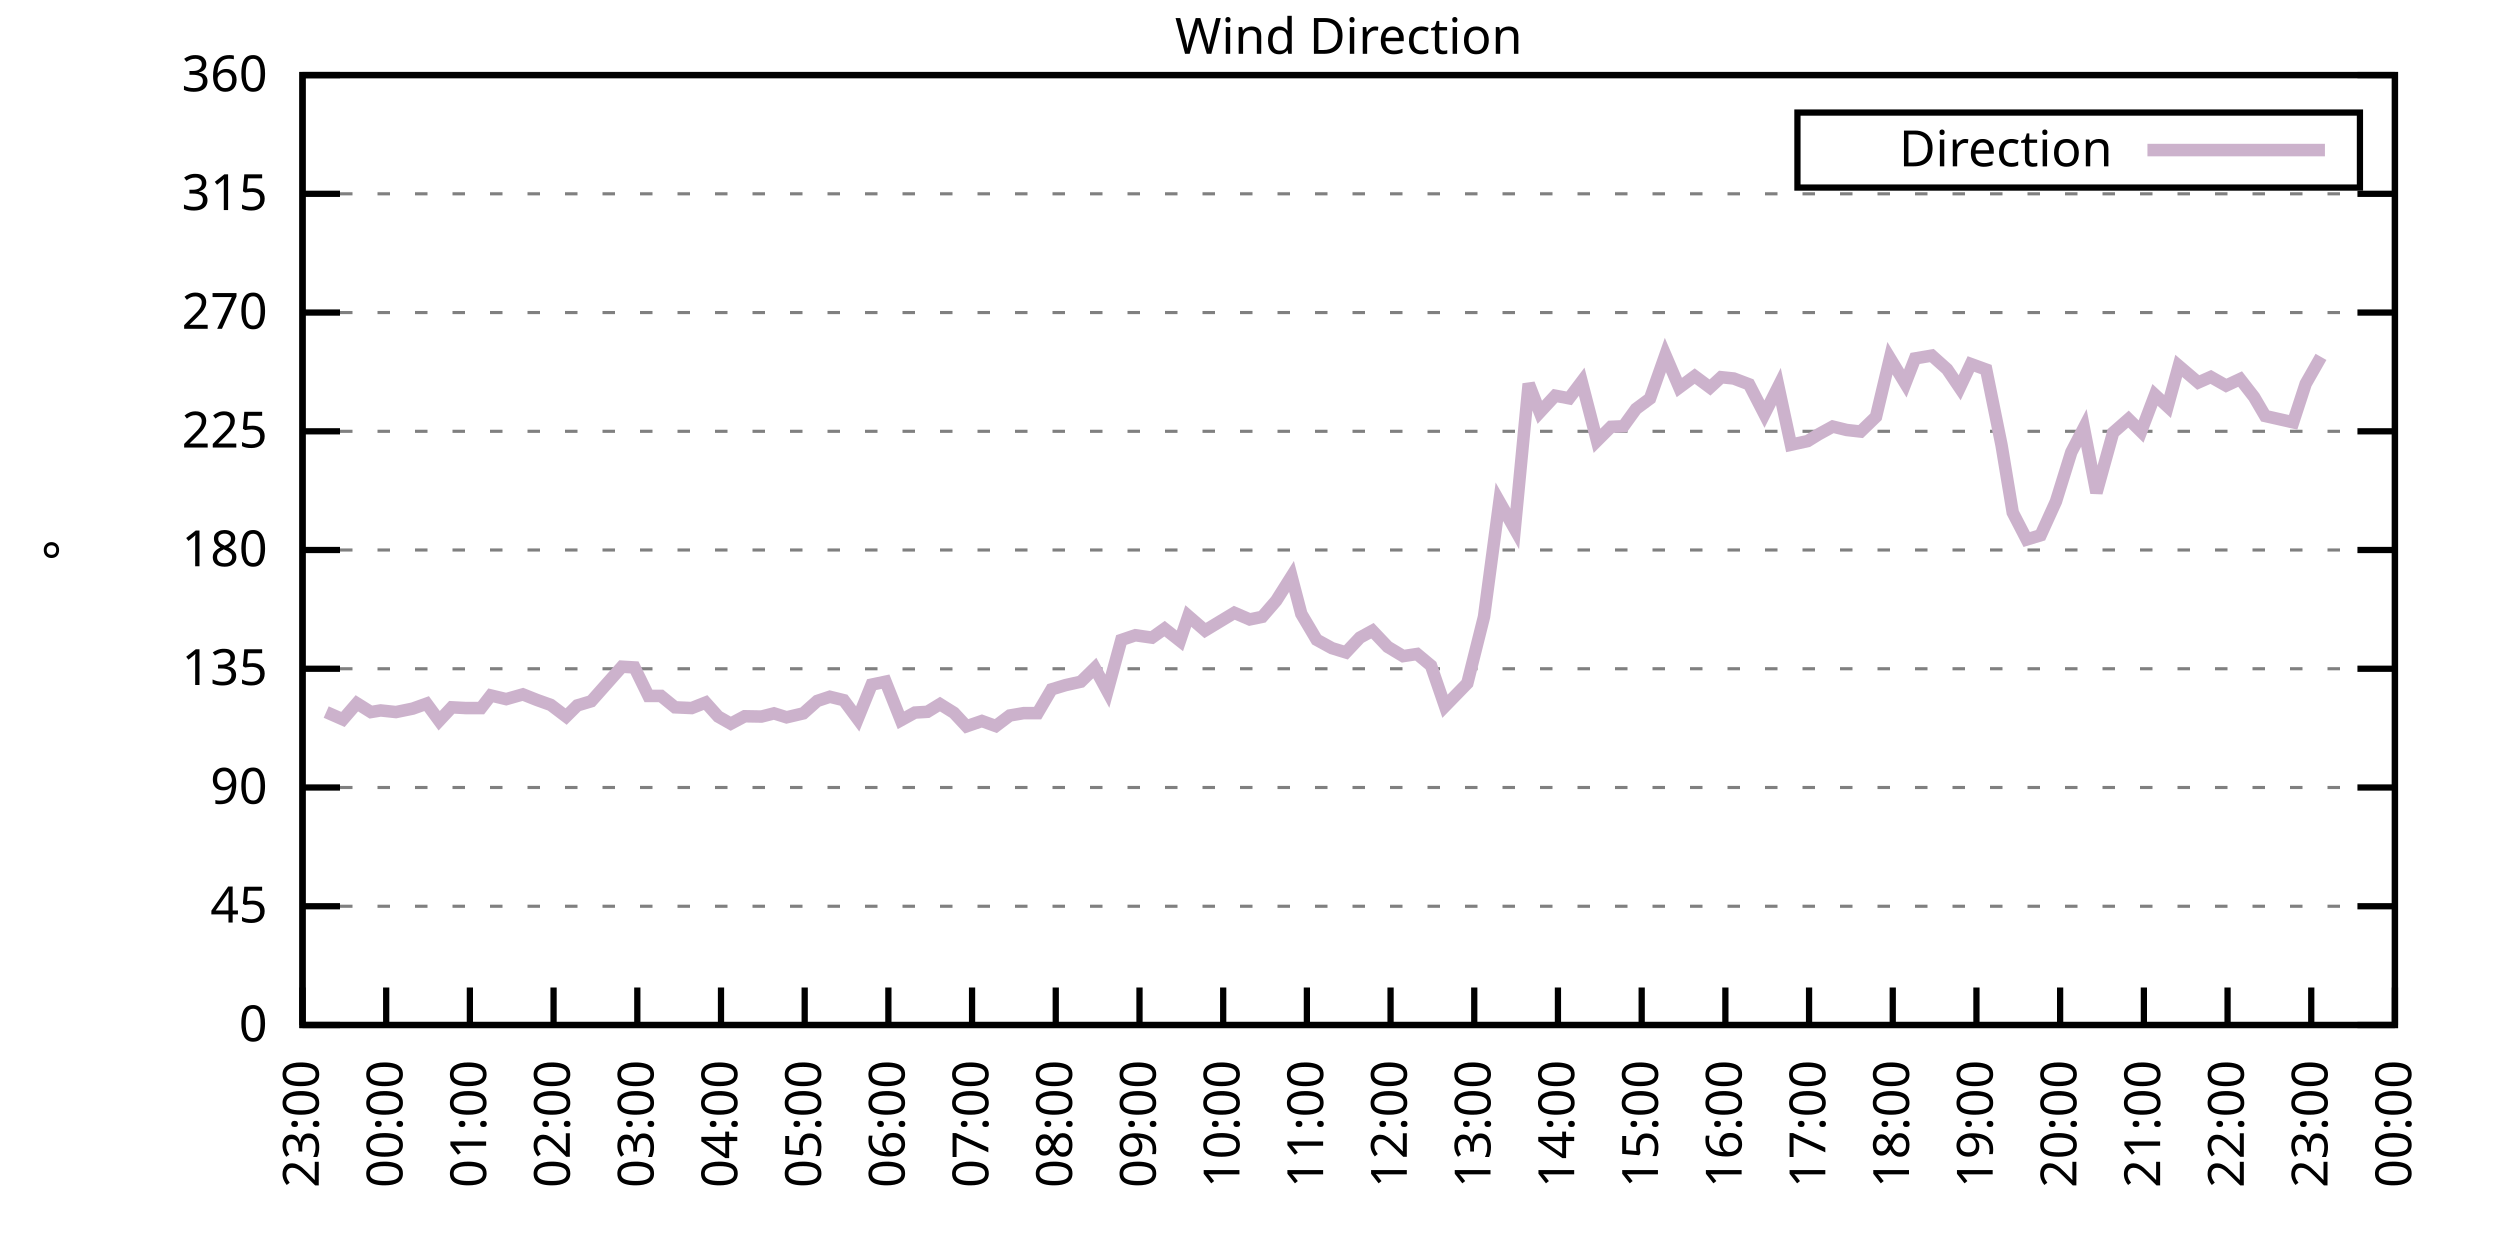
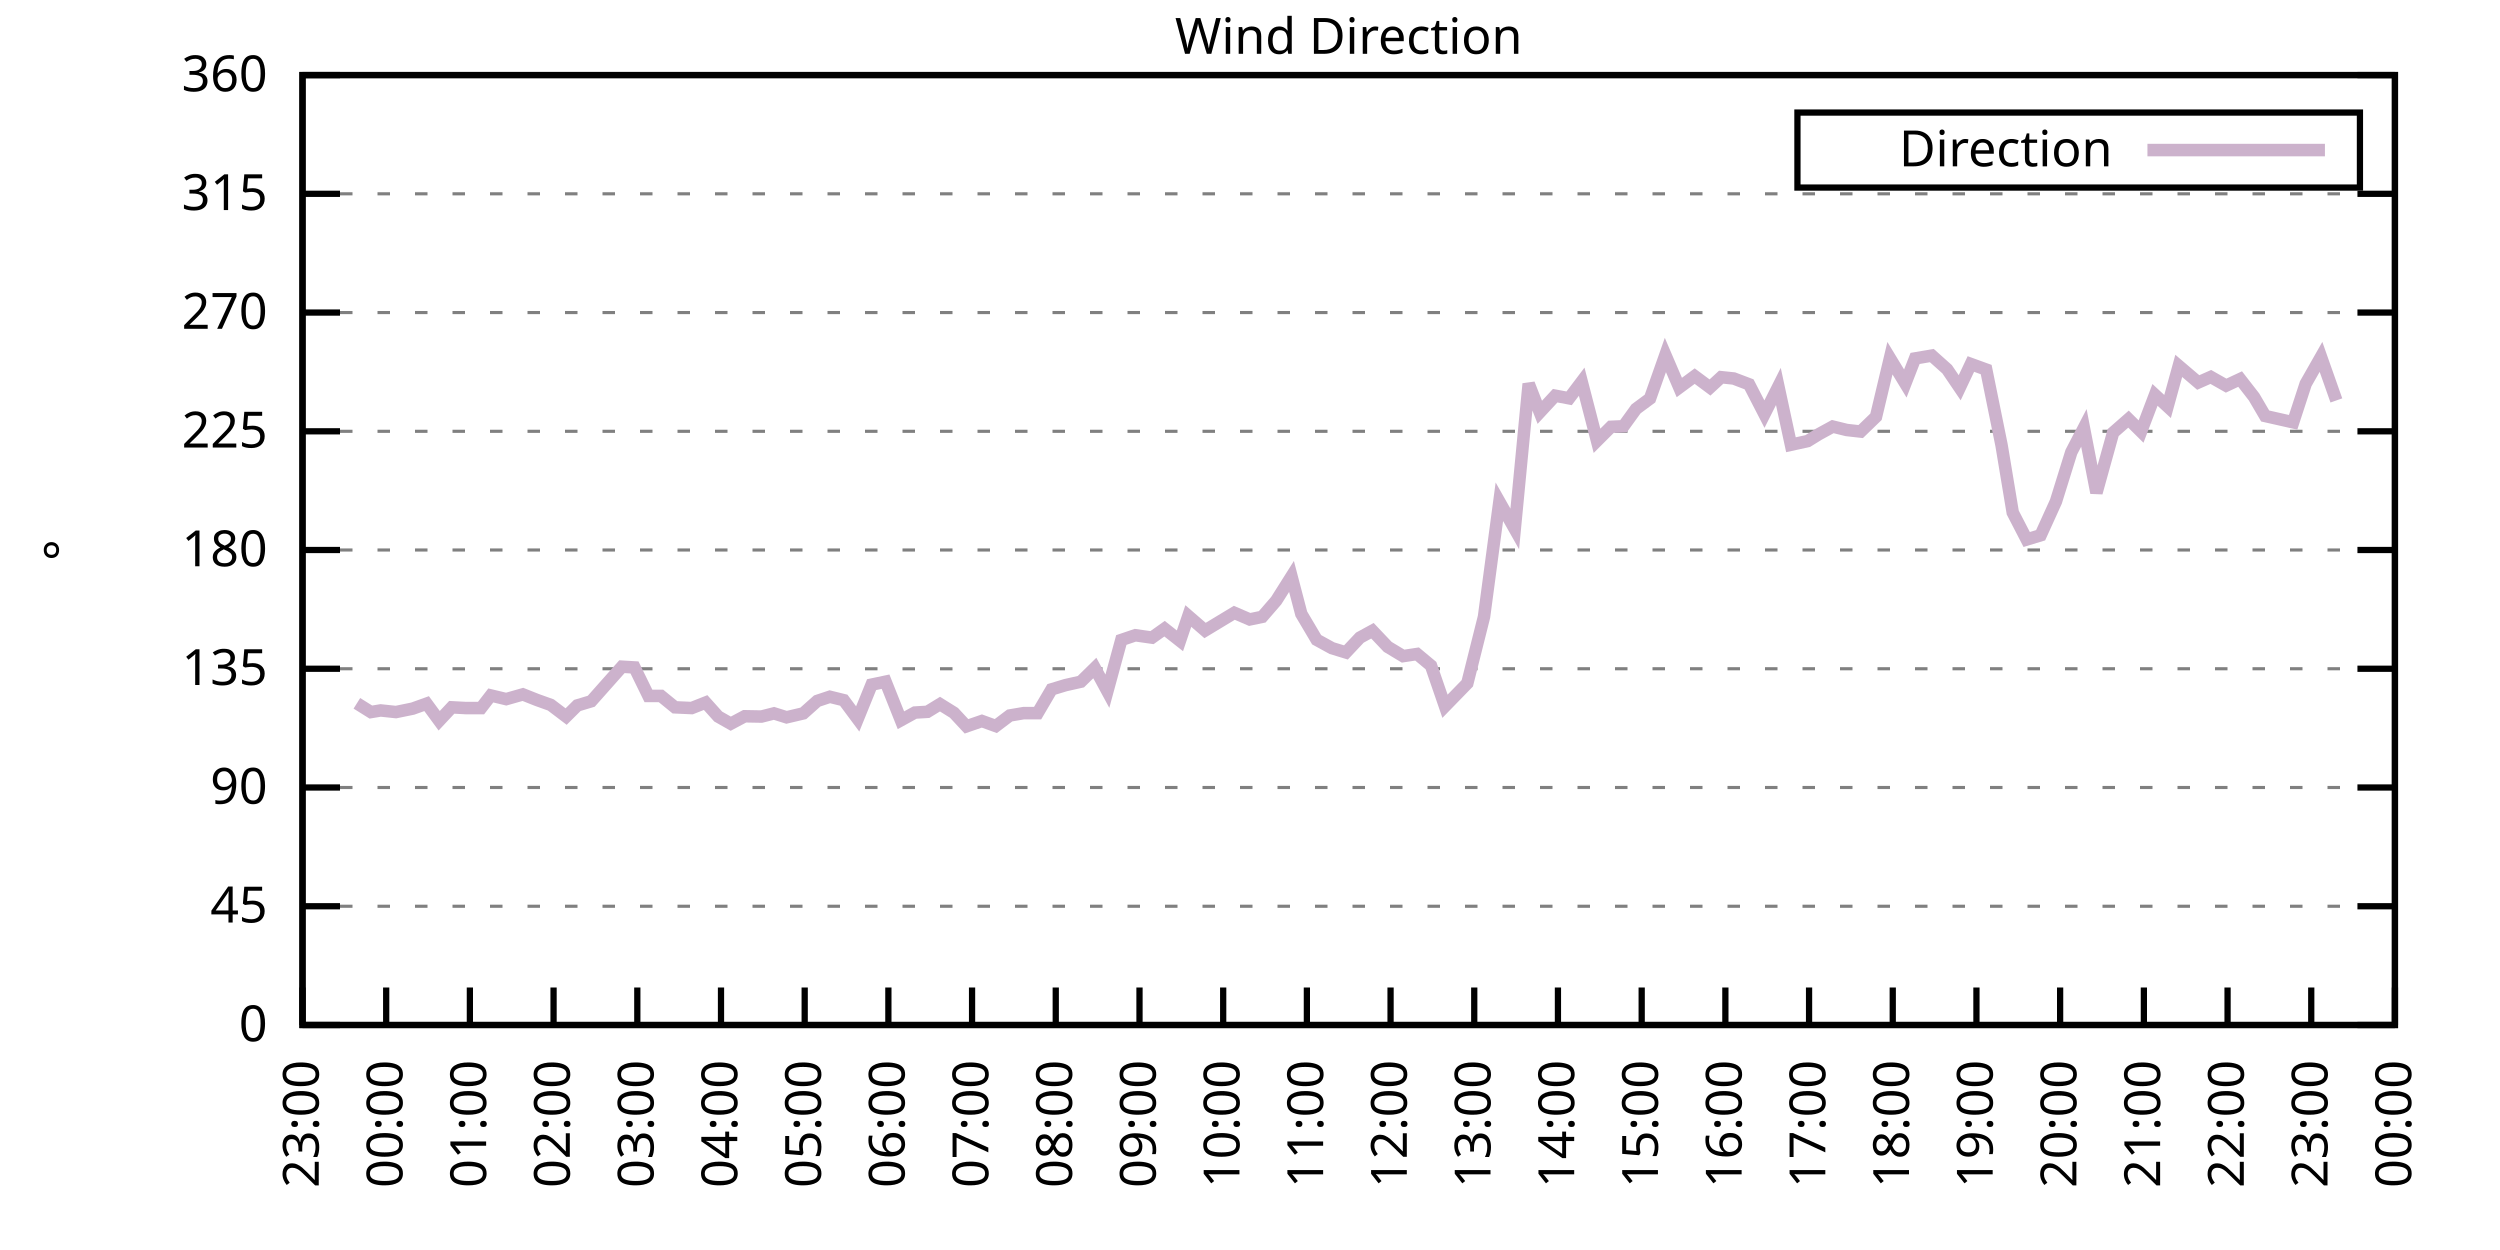
<svg xmlns="http://www.w3.org/2000/svg" xmlns:xlink="http://www.w3.org/1999/xlink" width="400" height="200" viewBox="0 0 400 200">
  <g id="gnuplot_canvas">
    <rect x="0" y="0" width="400" height="200" fill="none" />
    <defs>
      <circle id="gpDot" r="0.5" stroke-width="0.5" stroke="currentColor" />
      <path id="gpPt0" stroke-width="0.333" stroke="currentColor" d="M-1,0 h2 M0,-1 v2" />
      <path id="gpPt1" stroke-width="0.333" stroke="currentColor" d="M-1,-1 L1,1 M1,-1 L-1,1" />
      <path id="gpPt2" stroke-width="0.333" stroke="currentColor" d="M-1,0 L1,0 M0,-1 L0,1 M-1,-1 L1,1 M-1,1 L1,-1" />
      <rect id="gpPt3" stroke-width="0.333" stroke="currentColor" x="-1" y="-1" width="2" height="2" />
      <rect id="gpPt4" stroke-width="0.333" stroke="currentColor" fill="currentColor" x="-1" y="-1" width="2" height="2" />
      <circle id="gpPt5" stroke-width="0.333" stroke="currentColor" cx="0" cy="0" r="1" />
      <use xlink:href="#gpPt5" id="gpPt6" fill="currentColor" stroke="none" />
      <path id="gpPt7" stroke-width="0.333" stroke="currentColor" d="M0,-1.33 L-1.33,0.67 L1.33,0.67 z" />
      <use xlink:href="#gpPt7" id="gpPt8" fill="currentColor" stroke="none" />
      <use xlink:href="#gpPt7" id="gpPt9" stroke="currentColor" transform="rotate(180)" />
      <use xlink:href="#gpPt9" id="gpPt10" fill="currentColor" stroke="none" />
      <use xlink:href="#gpPt3" id="gpPt11" stroke="currentColor" transform="rotate(45)" />
      <use xlink:href="#gpPt11" id="gpPt12" fill="currentColor" stroke="none" />
      <path id="gpPt13" stroke-width="0.333" stroke="currentColor" d="M0,1.330 L1.265,0.411 L0.782,-1.067 L-0.782,-1.076 L-1.265,0.411 z" />
      <use xlink:href="#gpPt13" id="gpPt14" fill="currentColor" stroke="none" />
      <filter id="textbox" filterUnits="objectBoundingBox" x="0" y="0" height="1" width="1">
        <feFlood flood-color="white" flood-opacity="1" result="bgnd" />
        <feComposite in="SourceGraphic" in2="bgnd" operator="atop" />
      </filter>
      <filter id="greybox" filterUnits="objectBoundingBox" x="0" y="0" height="1" width="1">
        <feFlood flood-color="lightgrey" flood-opacity="1" result="grey" />
        <feComposite in="SourceGraphic" in2="grey" operator="atop" />
      </filter>
    </defs>
    <g fill="none" color="white" stroke="currentColor" stroke-width="1.00" stroke-linecap="butt" stroke-linejoin="miter">
</g>
    <g fill="none" color="black" stroke="currentColor" stroke-width="1.00" stroke-linecap="butt" stroke-linejoin="miter">
      <g stroke="none" shape-rendering="crispEdges">
        <polygon fill="rgb(255, 255, 255)" points="48.40,164.00 383.18,164.00 383.18,12.02 48.40,12.02 " />
      </g>
    </g>
    <g fill="none" color="black" stroke="currentColor" stroke-width="1.00" stroke-linecap="butt" stroke-linejoin="miter">
</g>
    <g fill="none" color="black" stroke="black" stroke-width="0.50" stroke-linecap="butt" stroke-linejoin="miter">
</g>
    <g fill="none" color="gray" stroke="currentColor" stroke-width="0.50" stroke-linecap="butt" stroke-linejoin="miter">
      <path stroke="gray" stroke-dasharray="2,4" class="gridline" d="M48.40,164.00 L383.19,164.00  " />
    </g>
    <g fill="none" color="gray" stroke="gray" stroke-width="1.00" stroke-linecap="butt" stroke-linejoin="miter">
</g>
    <g fill="none" color="black" stroke="currentColor" stroke-width="1.00" stroke-linecap="butt" stroke-linejoin="miter">
      <path stroke="black" d="M48.40,164.00 L54.40,164.00 M383.19,164.00 L377.19,164.00  " />
      <g transform="translate(42.80,166.60)" stroke="none" fill="black" font-family="Sans" font-size="8.00" text-anchor="end">
        <text>
          <tspan font-family="Sans"> 0</tspan>
        </text>
      </g>
    </g>
    <g fill="none" color="black" stroke="currentColor" stroke-width="1.00" stroke-linecap="butt" stroke-linejoin="miter">
</g>
    <g fill="none" color="black" stroke="black" stroke-width="0.50" stroke-linecap="butt" stroke-linejoin="miter">
</g>
    <g fill="none" color="gray" stroke="currentColor" stroke-width="0.50" stroke-linecap="butt" stroke-linejoin="miter">
      <path stroke="gray" stroke-dasharray="2,4" class="gridline" d="M48.40,145.00 L383.19,145.00  " />
    </g>
    <g fill="none" color="gray" stroke="gray" stroke-width="1.00" stroke-linecap="butt" stroke-linejoin="miter">
</g>
    <g fill="none" color="black" stroke="currentColor" stroke-width="1.00" stroke-linecap="butt" stroke-linejoin="miter">
      <path stroke="black" d="M48.40,145.00 L54.40,145.00 M383.19,145.00 L377.19,145.00  " />
      <g transform="translate(42.80,147.60)" stroke="none" fill="black" font-family="Sans" font-size="8.00" text-anchor="end">
        <text>
          <tspan font-family="Sans"> 45</tspan>
        </text>
      </g>
    </g>
    <g fill="none" color="black" stroke="currentColor" stroke-width="1.00" stroke-linecap="butt" stroke-linejoin="miter">
</g>
    <g fill="none" color="black" stroke="black" stroke-width="0.50" stroke-linecap="butt" stroke-linejoin="miter">
</g>
    <g fill="none" color="gray" stroke="currentColor" stroke-width="0.50" stroke-linecap="butt" stroke-linejoin="miter">
      <path stroke="gray" stroke-dasharray="2,4" class="gridline" d="M48.40,126.00 L383.19,126.00  " />
    </g>
    <g fill="none" color="gray" stroke="gray" stroke-width="1.00" stroke-linecap="butt" stroke-linejoin="miter">
</g>
    <g fill="none" color="black" stroke="currentColor" stroke-width="1.00" stroke-linecap="butt" stroke-linejoin="miter">
      <path stroke="black" d="M48.40,126.00 L54.40,126.00 M383.19,126.00 L377.19,126.00  " />
      <g transform="translate(42.80,128.60)" stroke="none" fill="black" font-family="Sans" font-size="8.00" text-anchor="end">
        <text>
          <tspan font-family="Sans"> 90</tspan>
        </text>
      </g>
    </g>
    <g fill="none" color="black" stroke="currentColor" stroke-width="1.00" stroke-linecap="butt" stroke-linejoin="miter">
</g>
    <g fill="none" color="black" stroke="black" stroke-width="0.50" stroke-linecap="butt" stroke-linejoin="miter">
</g>
    <g fill="none" color="gray" stroke="currentColor" stroke-width="0.50" stroke-linecap="butt" stroke-linejoin="miter">
      <path stroke="gray" stroke-dasharray="2,4" class="gridline" d="M48.40,107.00 L383.19,107.00  " />
    </g>
    <g fill="none" color="gray" stroke="gray" stroke-width="1.00" stroke-linecap="butt" stroke-linejoin="miter">
</g>
    <g fill="none" color="black" stroke="currentColor" stroke-width="1.00" stroke-linecap="butt" stroke-linejoin="miter">
      <path stroke="black" d="M48.40,107.00 L54.40,107.00 M383.19,107.00 L377.19,107.00  " />
      <g transform="translate(42.80,109.60)" stroke="none" fill="black" font-family="Sans" font-size="8.00" text-anchor="end">
        <text>
          <tspan font-family="Sans"> 135</tspan>
        </text>
      </g>
    </g>
    <g fill="none" color="black" stroke="currentColor" stroke-width="1.00" stroke-linecap="butt" stroke-linejoin="miter">
</g>
    <g fill="none" color="black" stroke="black" stroke-width="0.50" stroke-linecap="butt" stroke-linejoin="miter">
</g>
    <g fill="none" color="gray" stroke="currentColor" stroke-width="0.50" stroke-linecap="butt" stroke-linejoin="miter">
      <path stroke="gray" stroke-dasharray="2,4" class="gridline" d="M48.40,88.00 L383.19,88.00  " />
    </g>
    <g fill="none" color="gray" stroke="gray" stroke-width="1.00" stroke-linecap="butt" stroke-linejoin="miter">
</g>
    <g fill="none" color="black" stroke="currentColor" stroke-width="1.00" stroke-linecap="butt" stroke-linejoin="miter">
      <path stroke="black" d="M48.40,88.00 L54.40,88.00 M383.19,88.00 L377.19,88.00  " />
      <g transform="translate(42.80,90.60)" stroke="none" fill="black" font-family="Sans" font-size="8.00" text-anchor="end">
        <text>
          <tspan font-family="Sans"> 180</tspan>
        </text>
      </g>
    </g>
    <g fill="none" color="black" stroke="currentColor" stroke-width="1.00" stroke-linecap="butt" stroke-linejoin="miter">
</g>
    <g fill="none" color="black" stroke="black" stroke-width="0.50" stroke-linecap="butt" stroke-linejoin="miter">
</g>
    <g fill="none" color="gray" stroke="currentColor" stroke-width="0.50" stroke-linecap="butt" stroke-linejoin="miter">
      <path stroke="gray" stroke-dasharray="2,4" class="gridline" d="M48.40,69.01 L383.19,69.01  " />
    </g>
    <g fill="none" color="gray" stroke="gray" stroke-width="1.00" stroke-linecap="butt" stroke-linejoin="miter">
</g>
    <g fill="none" color="black" stroke="currentColor" stroke-width="1.00" stroke-linecap="butt" stroke-linejoin="miter">
      <path stroke="black" d="M48.40,69.01 L54.40,69.01 M383.19,69.01 L377.19,69.01  " />
      <g transform="translate(42.80,71.61)" stroke="none" fill="black" font-family="Sans" font-size="8.00" text-anchor="end">
        <text>
          <tspan font-family="Sans"> 225</tspan>
        </text>
      </g>
    </g>
    <g fill="none" color="black" stroke="currentColor" stroke-width="1.00" stroke-linecap="butt" stroke-linejoin="miter">
</g>
    <g fill="none" color="black" stroke="black" stroke-width="0.50" stroke-linecap="butt" stroke-linejoin="miter">
</g>
    <g fill="none" color="gray" stroke="currentColor" stroke-width="0.50" stroke-linecap="butt" stroke-linejoin="miter">
      <path stroke="gray" stroke-dasharray="2,4" class="gridline" d="M48.40,50.01 L383.19,50.01  " />
    </g>
    <g fill="none" color="gray" stroke="gray" stroke-width="1.00" stroke-linecap="butt" stroke-linejoin="miter">
</g>
    <g fill="none" color="black" stroke="currentColor" stroke-width="1.00" stroke-linecap="butt" stroke-linejoin="miter">
      <path stroke="black" d="M48.40,50.01 L54.40,50.01 M383.19,50.01 L377.19,50.01  " />
      <g transform="translate(42.80,52.61)" stroke="none" fill="black" font-family="Sans" font-size="8.00" text-anchor="end">
        <text>
          <tspan font-family="Sans"> 270</tspan>
        </text>
      </g>
    </g>
    <g fill="none" color="black" stroke="currentColor" stroke-width="1.00" stroke-linecap="butt" stroke-linejoin="miter">
</g>
    <g fill="none" color="black" stroke="black" stroke-width="0.50" stroke-linecap="butt" stroke-linejoin="miter">
</g>
    <g fill="none" color="gray" stroke="currentColor" stroke-width="0.50" stroke-linecap="butt" stroke-linejoin="miter">
      <path stroke="gray" stroke-dasharray="2,4" class="gridline" d="M48.40,31.01 L383.19,31.01  " />
    </g>
    <g fill="none" color="gray" stroke="gray" stroke-width="1.00" stroke-linecap="butt" stroke-linejoin="miter">
</g>
    <g fill="none" color="black" stroke="currentColor" stroke-width="1.00" stroke-linecap="butt" stroke-linejoin="miter">
      <path stroke="black" d="M48.40,31.01 L54.40,31.01 M383.19,31.01 L377.19,31.01  " />
      <g transform="translate(42.80,33.61)" stroke="none" fill="black" font-family="Sans" font-size="8.00" text-anchor="end">
        <text>
          <tspan font-family="Sans"> 315</tspan>
        </text>
      </g>
    </g>
    <g fill="none" color="black" stroke="currentColor" stroke-width="1.00" stroke-linecap="butt" stroke-linejoin="miter">
</g>
    <g fill="none" color="black" stroke="black" stroke-width="0.50" stroke-linecap="butt" stroke-linejoin="miter">
</g>
    <g fill="none" color="gray" stroke="currentColor" stroke-width="0.50" stroke-linecap="butt" stroke-linejoin="miter">
      <path stroke="gray" stroke-dasharray="2,4" class="gridline" d="M48.40,12.01 L383.19,12.01  " />
    </g>
    <g fill="none" color="gray" stroke="gray" stroke-width="1.00" stroke-linecap="butt" stroke-linejoin="miter">
</g>
    <g fill="none" color="black" stroke="currentColor" stroke-width="1.00" stroke-linecap="butt" stroke-linejoin="miter">
      <path stroke="black" d="M48.40,12.01 L54.40,12.01 M383.19,12.01 L377.19,12.01  " />
      <g transform="translate(42.80,14.61)" stroke="none" fill="black" font-family="Sans" font-size="8.00" text-anchor="end">
        <text>
          <tspan font-family="Sans"> 360</tspan>
        </text>
      </g>
    </g>
    <g fill="none" color="black" stroke="currentColor" stroke-width="1.00" stroke-linecap="butt" stroke-linejoin="miter">
      <path stroke="black" d="M48.40,164.00 L48.40,158.00  " />
      <g transform="translate(51.00,169.60) rotate(270.00)" stroke="none" fill="black" font-family="Sans" font-size="8.00" text-anchor="end">
        <text>
          <tspan font-family="Sans">23:00</tspan>
        </text>
      </g>
    </g>
    <g fill="none" color="black" stroke="currentColor" stroke-width="1.00" stroke-linecap="butt" stroke-linejoin="miter">
      <path stroke="black" d="M61.79,164.00 L61.79,158.00  " />
      <g transform="translate(64.39,169.60) rotate(270.00)" stroke="none" fill="black" font-family="Sans" font-size="8.00" text-anchor="end">
        <text>
          <tspan font-family="Sans">00:00</tspan>
        </text>
      </g>
    </g>
    <g fill="none" color="black" stroke="currentColor" stroke-width="1.00" stroke-linecap="butt" stroke-linejoin="miter">
      <path stroke="black" d="M75.18,164.00 L75.18,158.00  " />
      <g transform="translate(77.78,169.60) rotate(270.00)" stroke="none" fill="black" font-family="Sans" font-size="8.00" text-anchor="end">
        <text>
          <tspan font-family="Sans">01:00</tspan>
        </text>
      </g>
    </g>
    <g fill="none" color="black" stroke="currentColor" stroke-width="1.00" stroke-linecap="butt" stroke-linejoin="miter">
      <path stroke="black" d="M88.57,164.00 L88.57,158.00  " />
      <g transform="translate(91.17,169.60) rotate(270.00)" stroke="none" fill="black" font-family="Sans" font-size="8.00" text-anchor="end">
        <text>
          <tspan font-family="Sans">02:00</tspan>
        </text>
      </g>
    </g>
    <g fill="none" color="black" stroke="currentColor" stroke-width="1.00" stroke-linecap="butt" stroke-linejoin="miter">
      <path stroke="black" d="M101.97,164.00 L101.97,158.00  " />
      <g transform="translate(104.57,169.60) rotate(270.00)" stroke="none" fill="black" font-family="Sans" font-size="8.00" text-anchor="end">
        <text>
          <tspan font-family="Sans">03:00</tspan>
        </text>
      </g>
    </g>
    <g fill="none" color="black" stroke="currentColor" stroke-width="1.00" stroke-linecap="butt" stroke-linejoin="miter">
      <path stroke="black" d="M115.36,164.00 L115.36,158.00  " />
      <g transform="translate(117.96,169.60) rotate(270.00)" stroke="none" fill="black" font-family="Sans" font-size="8.00" text-anchor="end">
        <text>
          <tspan font-family="Sans">04:00</tspan>
        </text>
      </g>
    </g>
    <g fill="none" color="black" stroke="currentColor" stroke-width="1.00" stroke-linecap="butt" stroke-linejoin="miter">
      <path stroke="black" d="M128.75,164.00 L128.75,158.00  " />
      <g transform="translate(131.35,169.60) rotate(270.00)" stroke="none" fill="black" font-family="Sans" font-size="8.00" text-anchor="end">
        <text>
          <tspan font-family="Sans">05:00</tspan>
        </text>
      </g>
    </g>
    <g fill="none" color="black" stroke="currentColor" stroke-width="1.00" stroke-linecap="butt" stroke-linejoin="miter">
      <path stroke="black" d="M142.14,164.00 L142.14,158.00  " />
      <g transform="translate(144.74,169.60) rotate(270.00)" stroke="none" fill="black" font-family="Sans" font-size="8.00" text-anchor="end">
        <text>
          <tspan font-family="Sans">06:00</tspan>
        </text>
      </g>
    </g>
    <g fill="none" color="black" stroke="currentColor" stroke-width="1.00" stroke-linecap="butt" stroke-linejoin="miter">
      <path stroke="black" d="M155.53,164.00 L155.53,158.00  " />
      <g transform="translate(158.13,169.60) rotate(270.00)" stroke="none" fill="black" font-family="Sans" font-size="8.00" text-anchor="end">
        <text>
          <tspan font-family="Sans">07:00</tspan>
        </text>
      </g>
    </g>
    <g fill="none" color="black" stroke="currentColor" stroke-width="1.00" stroke-linecap="butt" stroke-linejoin="miter">
      <path stroke="black" d="M168.92,164.00 L168.92,158.00  " />
      <g transform="translate(171.52,169.60) rotate(270.00)" stroke="none" fill="black" font-family="Sans" font-size="8.00" text-anchor="end">
        <text>
          <tspan font-family="Sans">08:00</tspan>
        </text>
      </g>
    </g>
    <g fill="none" color="black" stroke="currentColor" stroke-width="1.00" stroke-linecap="butt" stroke-linejoin="miter">
      <path stroke="black" d="M182.32,164.00 L182.32,158.00  " />
      <g transform="translate(184.92,169.60) rotate(270.00)" stroke="none" fill="black" font-family="Sans" font-size="8.00" text-anchor="end">
        <text>
          <tspan font-family="Sans">09:00</tspan>
        </text>
      </g>
    </g>
    <g fill="none" color="black" stroke="currentColor" stroke-width="1.00" stroke-linecap="butt" stroke-linejoin="miter">
      <path stroke="black" d="M195.71,164.00 L195.71,158.00  " />
      <g transform="translate(198.31,169.60) rotate(270.00)" stroke="none" fill="black" font-family="Sans" font-size="8.00" text-anchor="end">
        <text>
          <tspan font-family="Sans">10:00</tspan>
        </text>
      </g>
    </g>
    <g fill="none" color="black" stroke="currentColor" stroke-width="1.00" stroke-linecap="butt" stroke-linejoin="miter">
      <path stroke="black" d="M209.10,164.00 L209.10,158.00  " />
      <g transform="translate(211.70,169.60) rotate(270.00)" stroke="none" fill="black" font-family="Sans" font-size="8.00" text-anchor="end">
        <text>
          <tspan font-family="Sans">11:00</tspan>
        </text>
      </g>
    </g>
    <g fill="none" color="black" stroke="currentColor" stroke-width="1.00" stroke-linecap="butt" stroke-linejoin="miter">
      <path stroke="black" d="M222.49,164.00 L222.49,158.00  " />
      <g transform="translate(225.09,169.60) rotate(270.00)" stroke="none" fill="black" font-family="Sans" font-size="8.00" text-anchor="end">
        <text>
          <tspan font-family="Sans">12:00</tspan>
        </text>
      </g>
    </g>
    <g fill="none" color="black" stroke="currentColor" stroke-width="1.00" stroke-linecap="butt" stroke-linejoin="miter">
      <path stroke="black" d="M235.88,164.00 L235.88,158.00  " />
      <g transform="translate(238.48,169.60) rotate(270.00)" stroke="none" fill="black" font-family="Sans" font-size="8.00" text-anchor="end">
        <text>
          <tspan font-family="Sans">13:00</tspan>
        </text>
      </g>
    </g>
    <g fill="none" color="black" stroke="currentColor" stroke-width="1.00" stroke-linecap="butt" stroke-linejoin="miter">
      <path stroke="black" d="M249.27,164.00 L249.27,158.00  " />
      <g transform="translate(251.87,169.60) rotate(270.00)" stroke="none" fill="black" font-family="Sans" font-size="8.00" text-anchor="end">
        <text>
          <tspan font-family="Sans">14:00</tspan>
        </text>
      </g>
    </g>
    <g fill="none" color="black" stroke="currentColor" stroke-width="1.00" stroke-linecap="butt" stroke-linejoin="miter">
      <path stroke="black" d="M262.67,164.00 L262.67,158.00  " />
      <g transform="translate(265.27,169.60) rotate(270.00)" stroke="none" fill="black" font-family="Sans" font-size="8.00" text-anchor="end">
        <text>
          <tspan font-family="Sans">15:00</tspan>
        </text>
      </g>
    </g>
    <g fill="none" color="black" stroke="currentColor" stroke-width="1.00" stroke-linecap="butt" stroke-linejoin="miter">
      <path stroke="black" d="M276.06,164.00 L276.06,158.00  " />
      <g transform="translate(278.66,169.60) rotate(270.00)" stroke="none" fill="black" font-family="Sans" font-size="8.00" text-anchor="end">
        <text>
          <tspan font-family="Sans">16:00</tspan>
        </text>
      </g>
    </g>
    <g fill="none" color="black" stroke="currentColor" stroke-width="1.00" stroke-linecap="butt" stroke-linejoin="miter">
      <path stroke="black" d="M289.45,164.00 L289.45,158.00  " />
      <g transform="translate(292.05,169.60) rotate(270.00)" stroke="none" fill="black" font-family="Sans" font-size="8.00" text-anchor="end">
        <text>
          <tspan font-family="Sans">17:00</tspan>
        </text>
      </g>
    </g>
    <g fill="none" color="black" stroke="currentColor" stroke-width="1.00" stroke-linecap="butt" stroke-linejoin="miter">
      <path stroke="black" d="M302.84,164.00 L302.84,158.00  " />
      <g transform="translate(305.44,169.60) rotate(270.00)" stroke="none" fill="black" font-family="Sans" font-size="8.00" text-anchor="end">
        <text>
          <tspan font-family="Sans">18:00</tspan>
        </text>
      </g>
    </g>
    <g fill="none" color="black" stroke="currentColor" stroke-width="1.00" stroke-linecap="butt" stroke-linejoin="miter">
      <path stroke="black" d="M316.23,164.00 L316.23,158.00  " />
      <g transform="translate(318.83,169.60) rotate(270.00)" stroke="none" fill="black" font-family="Sans" font-size="8.00" text-anchor="end">
        <text>
          <tspan font-family="Sans">19:00</tspan>
        </text>
      </g>
    </g>
    <g fill="none" color="black" stroke="currentColor" stroke-width="1.00" stroke-linecap="butt" stroke-linejoin="miter">
      <path stroke="black" d="M329.62,164.00 L329.62,158.00  " />
      <g transform="translate(332.22,169.60) rotate(270.00)" stroke="none" fill="black" font-family="Sans" font-size="8.00" text-anchor="end">
        <text>
          <tspan font-family="Sans">20:00</tspan>
        </text>
      </g>
    </g>
    <g fill="none" color="black" stroke="currentColor" stroke-width="1.00" stroke-linecap="butt" stroke-linejoin="miter">
      <path stroke="black" d="M343.02,164.00 L343.02,158.00  " />
      <g transform="translate(345.62,169.60) rotate(270.00)" stroke="none" fill="black" font-family="Sans" font-size="8.00" text-anchor="end">
        <text>
          <tspan font-family="Sans">21:00</tspan>
        </text>
      </g>
    </g>
    <g fill="none" color="black" stroke="currentColor" stroke-width="1.00" stroke-linecap="butt" stroke-linejoin="miter">
      <path stroke="black" d="M356.41,164.00 L356.41,158.00  " />
      <g transform="translate(359.01,169.60) rotate(270.00)" stroke="none" fill="black" font-family="Sans" font-size="8.00" text-anchor="end">
        <text>
          <tspan font-family="Sans">22:00</tspan>
        </text>
      </g>
    </g>
    <g fill="none" color="black" stroke="currentColor" stroke-width="1.00" stroke-linecap="butt" stroke-linejoin="miter">
      <path stroke="black" d="M369.80,164.00 L369.80,158.00  " />
      <g transform="translate(372.40,169.60) rotate(270.00)" stroke="none" fill="black" font-family="Sans" font-size="8.00" text-anchor="end">
        <text>
          <tspan font-family="Sans">23:00</tspan>
        </text>
      </g>
    </g>
    <g fill="none" color="black" stroke="currentColor" stroke-width="1.00" stroke-linecap="butt" stroke-linejoin="miter">
      <path stroke="black" d="M383.19,164.00 L383.19,158.00  " />
      <g transform="translate(385.79,169.60) rotate(270.00)" stroke="none" fill="black" font-family="Sans" font-size="8.00" text-anchor="end">
        <text>
          <tspan font-family="Sans">00:00</tspan>
        </text>
      </g>
    </g>
    <g fill="none" color="black" stroke="currentColor" stroke-width="1.00" stroke-linecap="butt" stroke-linejoin="miter">
</g>
    <g fill="none" color="black" stroke="currentColor" stroke-width="1.00" stroke-linecap="butt" stroke-linejoin="miter">
      <path stroke="black" d="M48.40,12.01 L48.40,164.00 L383.19,164.00 L383.19,12.01 L48.40,12.01 Z  " />
    </g>
    <g fill="none" color="black" stroke="currentColor" stroke-width="1.00" stroke-linecap="butt" stroke-linejoin="miter">
</g>
    <g fill="none" color="black" stroke="currentColor" stroke-width="1.00" stroke-linecap="butt" stroke-linejoin="miter">
      <path stroke="black" d="M287.59,30.01 L287.59,18.01 L377.59,18.01 L377.59,30.01 L287.59,30.01 Z  " />
    </g>
    <g id="Wind_direction_plot_1">
      <g fill="none" color="white" stroke="black" stroke-width="2.00" stroke-linecap="butt" stroke-linejoin="miter">
</g>
      <g fill="none" color="black" stroke="currentColor" stroke-width="2.00" stroke-linecap="butt" stroke-linejoin="miter">
        <g transform="translate(337.99,26.61)" stroke="none" fill="black" font-family="Sans" font-size="8.00" text-anchor="end">
          <text>
            <tspan font-family="Sans">Direction</tspan>
          </text>
        </g>
      </g>
      <g fill="none" color="black" stroke="currentColor" stroke-width="2.00" stroke-linecap="butt" stroke-linejoin="miter">
-         <path stroke="rgb(204, 178, 204)" d="M343.59,24.01 L371.99,24.01 M52.19,113.93 L54.87,115.11 L57.10,112.53 L59.34,113.93 L60.90,113.67 L63.35,113.93   L66.03,113.38 L68.26,112.58 L70.27,115.32 L72.28,113.17 L74.51,113.29 L76.97,113.29 L78.53,111.27 L80.99,111.86   L83.66,111.10 L85.90,111.99 L88.13,112.79 L90.58,114.65 L92.37,112.87 L94.60,112.20 L99.51,106.67 L101.52,106.79   L103.75,111.35 L105.76,111.35 L107.99,113.17 L110.67,113.29 L112.90,112.41 L114.91,114.65 L116.92,115.79 L119.15,114.60   L121.83,114.65 L123.84,114.14 L125.85,114.77 L128.53,114.14 L130.76,112.15 L132.77,111.48 L135.00,112.03 L137.23,115.03   L139.46,109.54 L141.69,109.07 L144.15,115.24 L146.38,114.01 L148.39,113.89 L150.40,112.66 L152.63,114.05 L154.64,116.21   L157.10,115.36 L159.33,116.17 L161.56,114.48 L163.79,114.10 L166.02,114.10 L168.25,110.30 L170.49,109.62 L172.94,109.07   L175.17,106.88 L177.18,110.59 L179.41,102.40 L181.65,101.64 L184.32,102.02 L186.33,100.59 L188.79,102.53 L190.13,98.56   L192.81,100.88 L195.04,99.53 L197.49,98.05 L199.95,99.11 L201.96,98.69 L204.19,96.11 L206.64,92.23 L208.21,98.22   L210.66,102.36 L213.12,103.71 L215.35,104.39 L217.58,102.02 L219.59,100.92 L222.04,103.50 L224.50,104.98 L226.73,104.64   L228.96,106.50 L231.20,113.00 L234.77,109.33 L237.44,98.69 L239.90,80.28 L242.36,84.63 L244.59,61.41 L246.37,65.97   L248.83,63.31 L251.06,63.73 L253.07,61.07 L255.52,70.53 L257.76,68.29 L259.76,68.20 L261.77,65.42 L264.00,63.77   L266.46,56.80 L268.69,62.00 L271.15,60.18 L273.60,62.00 L275.39,60.35 L277.40,60.56 L279.85,61.49 L282.31,66.26   L284.54,61.83 L286.55,71.16 L289.23,70.57 L291.01,69.47 L293.24,68.25 L295.48,68.80 L297.71,69.05 L300.16,66.68   L302.39,57.31 L304.85,61.36 L306.41,57.35 L309.09,56.89 L311.54,59.08 L313.55,62.04 L315.34,58.24 L317.79,59.13   L320.25,71.24 L322.04,82.01 L324.27,86.32 L326.50,85.64 L328.95,80.24 L331.41,72.34 L333.42,68.46 L335.43,78.84   L338.10,69.22 L340.56,67.06 L342.57,69.05 L344.80,63.18 L346.81,65.04 L348.60,58.54 L351.72,61.20 L353.73,60.31   L356.18,61.70 L358.42,60.65 L360.65,63.52 L362.43,66.56 L366.90,67.57 L368.91,61.41 L371.36,57.10  " />
+         <path stroke="rgb(204, 178, 204)" d="M343.59,24.01 L371.99,24.01 M57.10,112.53 L59.34,113.93 L60.90,113.67 L63.35,113.93 L66.03,113.38 L68.26,112.58   L70.27,115.32 L72.28,113.17 L74.51,113.29 L76.97,113.29 L78.53,111.27 L80.99,111.86 L83.66,111.10 L85.90,111.99   L88.13,112.79 L90.58,114.65 L92.37,112.87 L94.60,112.20 L99.51,106.67 L101.52,106.79 L103.75,111.35 L105.76,111.35   L107.99,113.17 L110.67,113.29 L112.90,112.41 L114.91,114.65 L116.92,115.79 L119.15,114.60 L121.83,114.65 L123.84,114.14   L125.85,114.77 L128.53,114.14 L130.76,112.15 L132.77,111.48 L135.00,112.03 L137.23,115.03 L139.46,109.54 L141.69,109.07   L144.15,115.24 L146.38,114.01 L148.39,113.89 L150.40,112.66 L152.63,114.05 L154.64,116.21 L157.10,115.36 L159.33,116.17   L161.56,114.48 L163.79,114.10 L166.02,114.10 L168.25,110.30 L170.49,109.62 L172.94,109.07 L175.17,106.88 L177.18,110.59   L179.41,102.40 L181.65,101.64 L184.32,102.02 L186.33,100.59 L188.79,102.53 L190.13,98.56 L192.81,100.88 L195.04,99.53   L197.49,98.05 L199.95,99.11 L201.96,98.69 L204.19,96.11 L206.64,92.23 L208.21,98.22 L210.66,102.36 L213.12,103.71   L215.35,104.39 L217.58,102.02 L219.59,100.92 L222.04,103.50 L224.50,104.98 L226.73,104.64 L228.96,106.50 L231.20,113.00   L234.77,109.33 L237.44,98.69 L239.90,80.28 L242.36,84.63 L244.59,61.41 L246.37,65.97 L248.83,63.31 L251.06,63.73   L253.07,61.07 L255.52,70.53 L257.76,68.29 L259.76,68.20 L261.77,65.42 L264.00,63.77 L266.46,56.80 L268.69,62.00   L271.15,60.18 L273.60,62.00 L275.39,60.35 L277.40,60.56 L279.85,61.49 L282.31,66.26 L284.54,61.83 L286.55,71.16   L289.23,70.57 L291.01,69.47 L293.24,68.25 L295.48,68.80 L297.71,69.05 L300.16,66.68 L302.39,57.31 L304.85,61.36   L306.41,57.35 L309.09,56.89 L311.54,59.08 L313.55,62.04 L315.34,58.24 L317.79,59.13 L320.25,71.24 L322.04,82.01   L324.27,86.32 L326.50,85.64 L328.95,80.24 L331.41,72.34 L333.42,68.46 L335.43,78.84 L338.10,69.22 L340.56,67.06   L342.57,69.05 L344.80,63.18 L346.81,65.04 L348.60,58.54 L351.72,61.20 L353.73,60.31 L356.18,61.70 L358.42,60.65   L360.65,63.52 L362.43,66.56 L366.90,67.57 L368.91,61.41 L371.36,57.10 L373.82,64.07  " />
      </g>
    </g>
    <g fill="none" color="black" stroke="currentColor" stroke-width="2.00" stroke-linecap="butt" stroke-linejoin="miter">
</g>
    <g fill="none" color="black" stroke="black" stroke-width="1.00" stroke-linecap="butt" stroke-linejoin="miter">
</g>
    <g fill="none" color="black" stroke="currentColor" stroke-width="1.00" stroke-linecap="butt" stroke-linejoin="miter">
      <path stroke="black" d="M48.40,12.01 L48.40,164.00 L383.19,164.00 L383.19,12.01 L48.40,12.01 Z  " />
      <g transform="translate(12.80,88.01) rotate(270.00)" stroke="none" fill="black" font-family="Sans" font-size="8.00" text-anchor="middle">
        <text>
          <tspan font-family="Sans">°</tspan>
        </text>
      </g>
    </g>
    <g fill="none" color="black" stroke="currentColor" stroke-width="1.00" stroke-linecap="butt" stroke-linejoin="miter">
</g>
    <g fill="none" color="black" stroke="currentColor" stroke-width="1.00" stroke-linecap="butt" stroke-linejoin="miter">
      <g transform="translate(215.79,8.61)" stroke="none" fill="black" font-family="Sans" font-size="8.00" text-anchor="middle">
        <text>
          <tspan font-family="Sans">Wind Direction</tspan>
        </text>
      </g>
    </g>
    <g fill="none" color="black" stroke="currentColor" stroke-width="1.00" stroke-linecap="butt" stroke-linejoin="miter">
</g>
  </g>
</svg>
